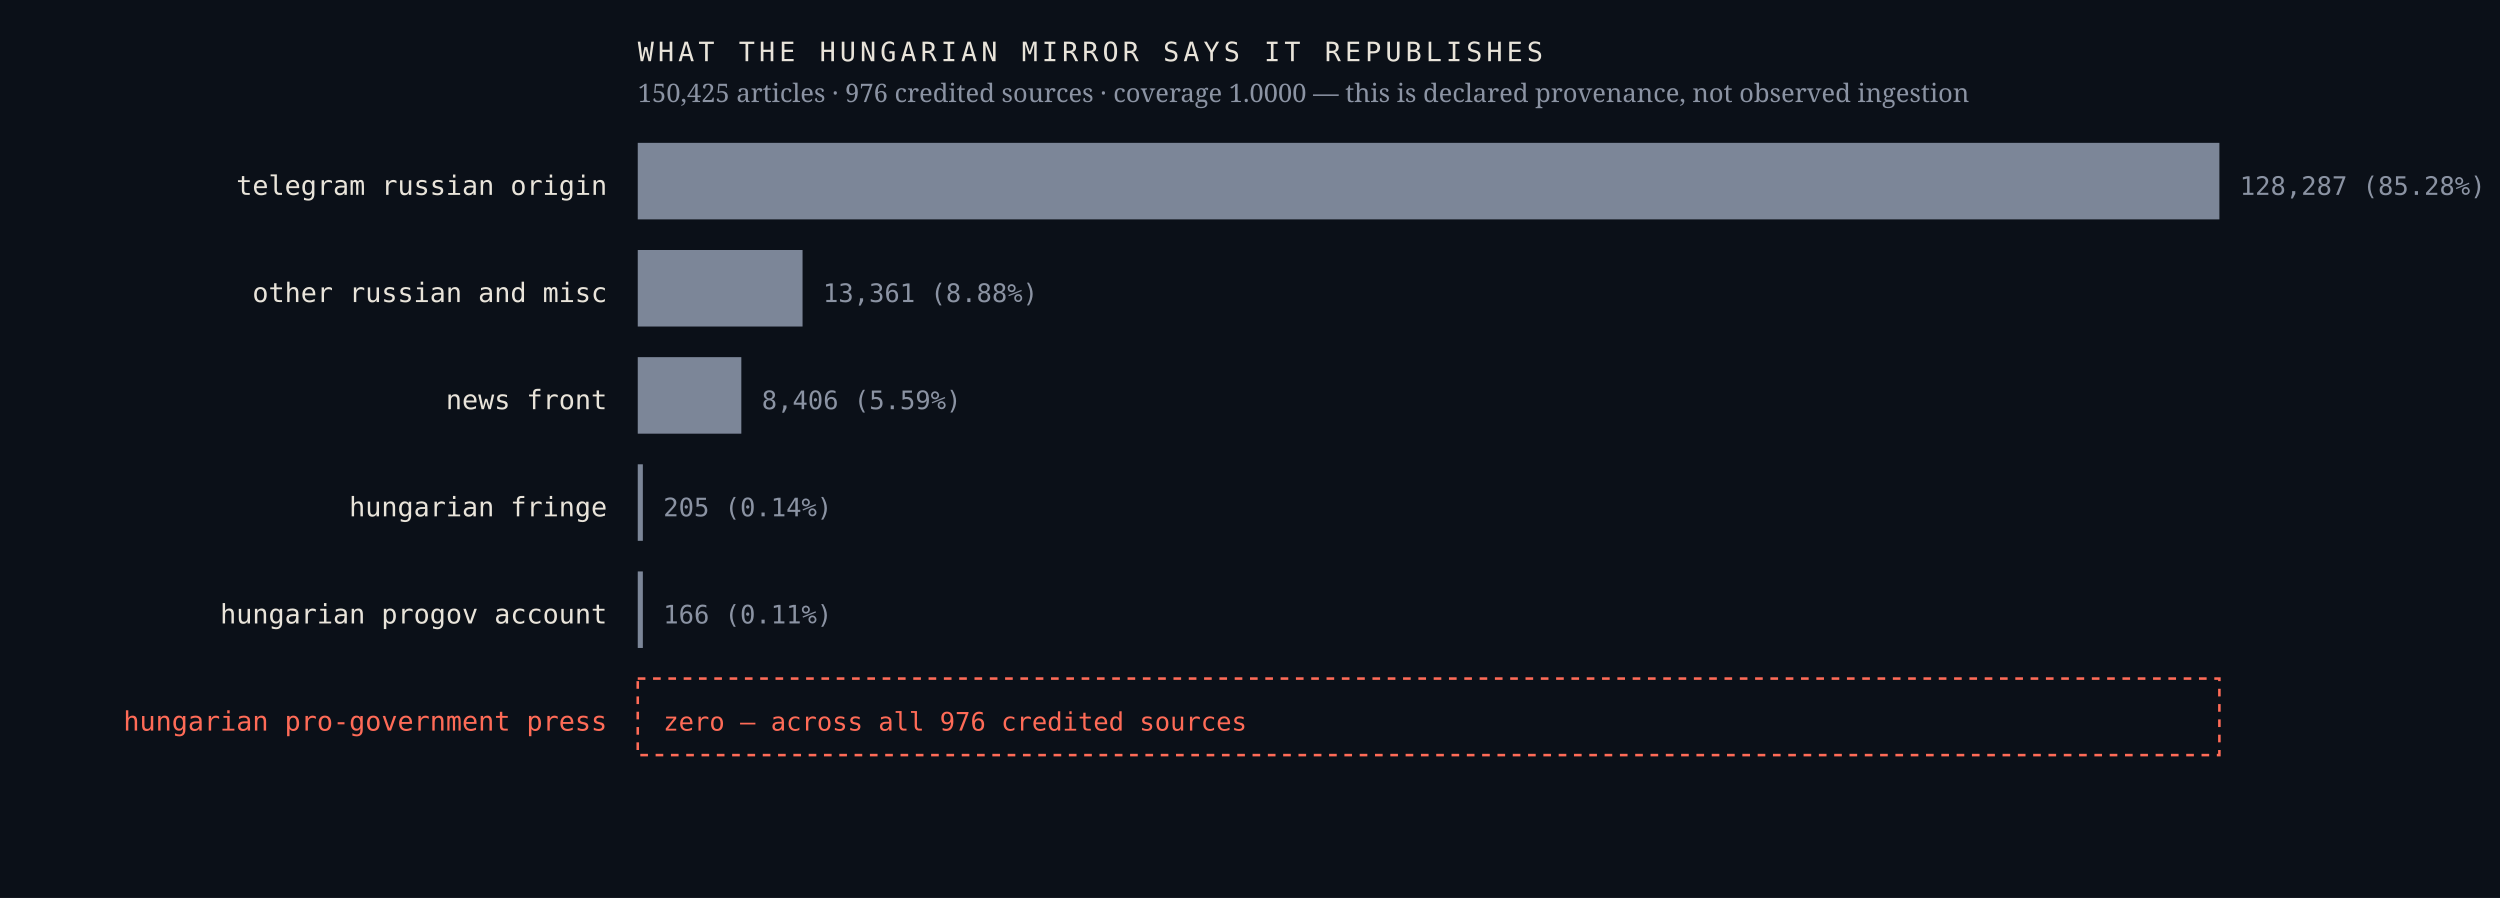
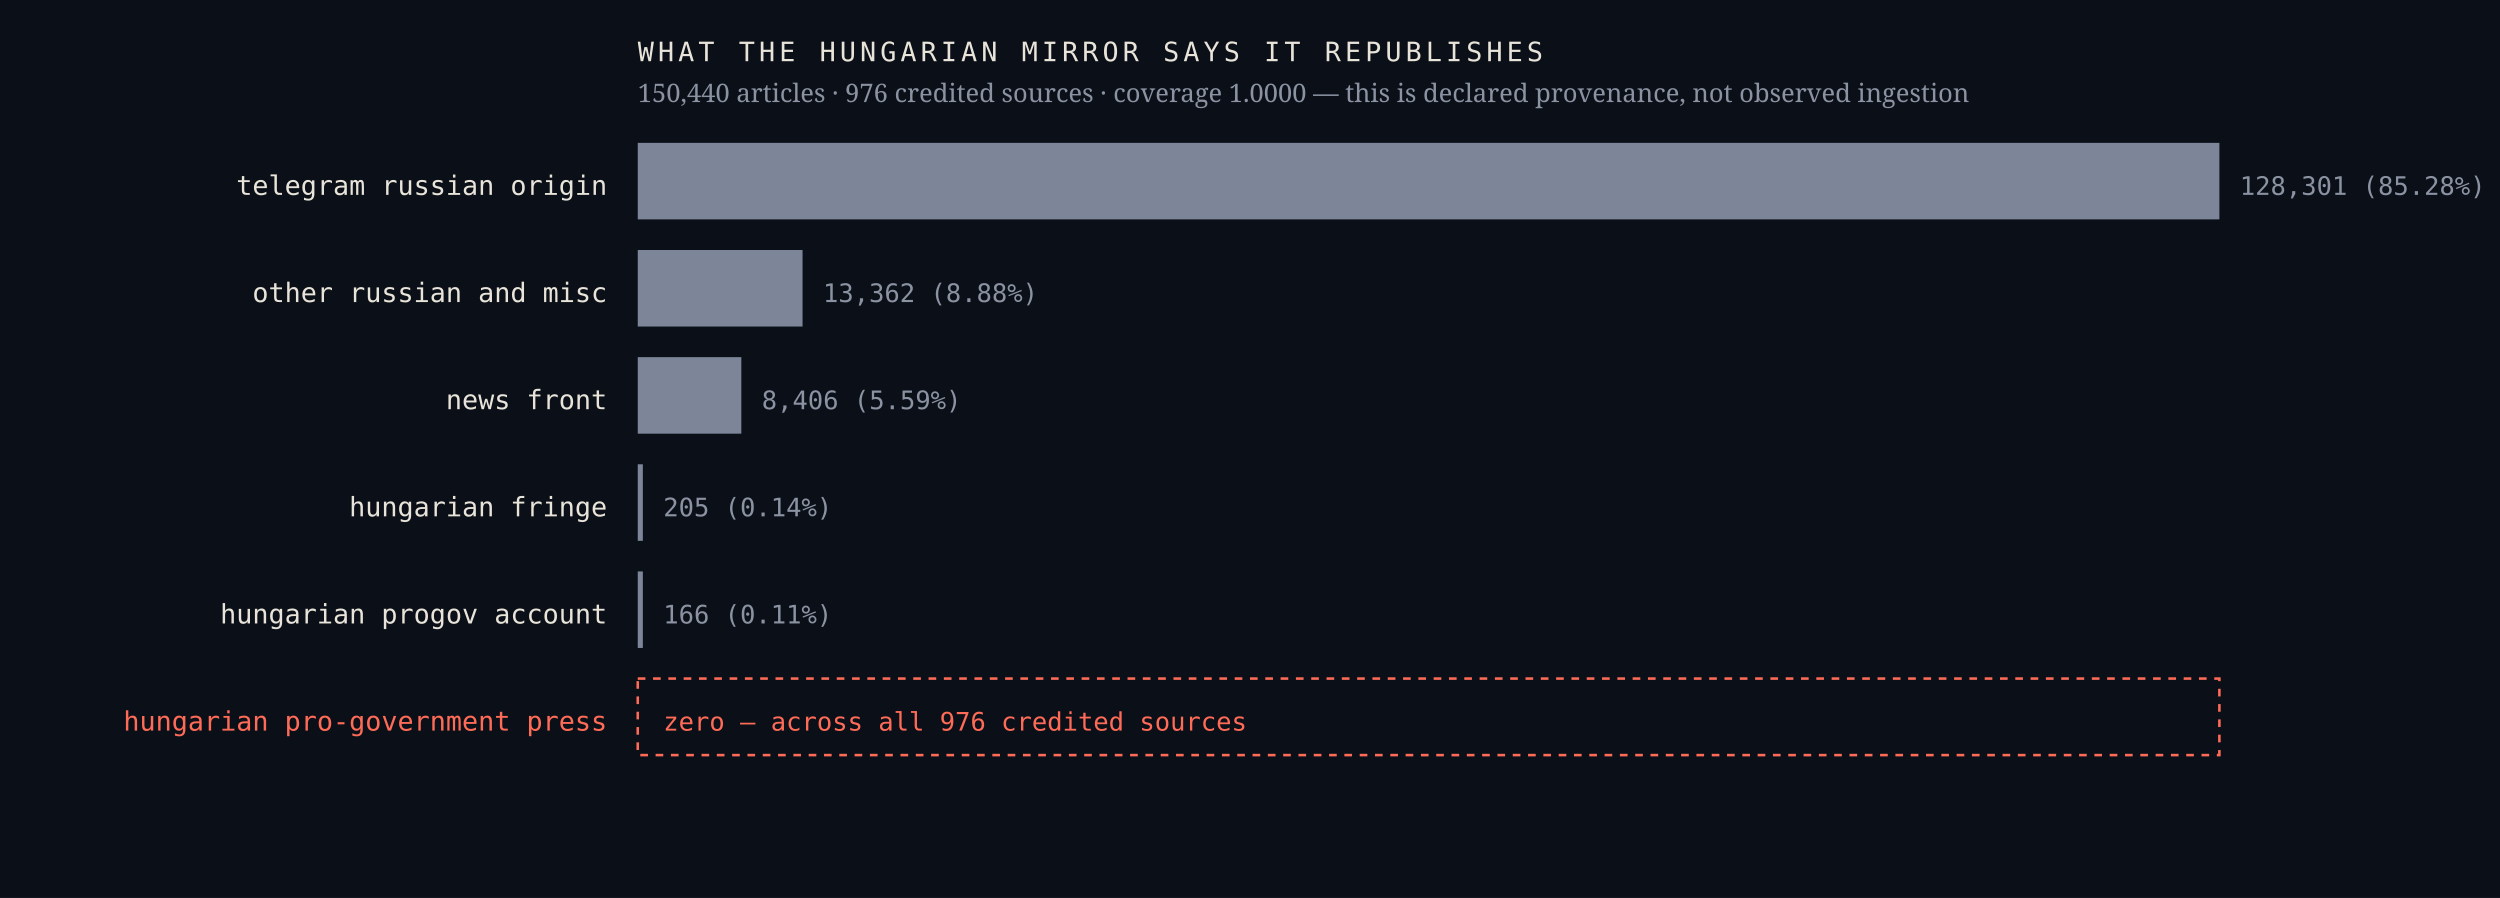
<svg xmlns="http://www.w3.org/2000/svg" viewBox="0 0 980 352" width="980" height="352" role="img" aria-label="Sources the Hungarian mirror credits, by article count, with an explicit zero row for the Hungarian pro-government press">
  <rect width="980" height="352" fill="#0b1018" />
  <text x="238.0" y="76.4" font-family="ui-monospace,'IBM Plex Mono',Menlo,monospace" font-size="10.5" font-weight="400" letter-spacing="0" fill="#e9e4da" text-anchor="end">telegram russian origin</text>
  <rect x="250" y="56" width="620.0" height="30" fill="#7c8698" />
-   <text x="878.0" y="76.4" font-family="ui-monospace,'IBM Plex Mono',Menlo,monospace" font-size="10" font-weight="400" letter-spacing="0" fill="#8b93a3" text-anchor="start">128,287  (85.28%)</text>
+   <text x="878.0" y="76.4" font-family="ui-monospace,'IBM Plex Mono',Menlo,monospace" font-size="10" font-weight="400" letter-spacing="0" fill="#8b93a3" text-anchor="start">128,301  (85.28%)</text>
  <text x="238.0" y="118.4" font-family="ui-monospace,'IBM Plex Mono',Menlo,monospace" font-size="10.5" font-weight="400" letter-spacing="0" fill="#e9e4da" text-anchor="end">other russian and misc</text>
  <rect x="250" y="98" width="64.6" height="30" fill="#7c8698" />
-   <text x="322.6" y="118.4" font-family="ui-monospace,'IBM Plex Mono',Menlo,monospace" font-size="10" font-weight="400" letter-spacing="0" fill="#8b93a3" text-anchor="start">13,361  (8.88%)</text>
+   <text x="322.6" y="118.4" font-family="ui-monospace,'IBM Plex Mono',Menlo,monospace" font-size="10" font-weight="400" letter-spacing="0" fill="#8b93a3" text-anchor="start">13,362  (8.88%)</text>
  <text x="238.0" y="160.4" font-family="ui-monospace,'IBM Plex Mono',Menlo,monospace" font-size="10.5" font-weight="400" letter-spacing="0" fill="#e9e4da" text-anchor="end">news front</text>
  <rect x="250" y="140" width="40.6" height="30" fill="#7c8698" />
  <text x="298.6" y="160.4" font-family="ui-monospace,'IBM Plex Mono',Menlo,monospace" font-size="10" font-weight="400" letter-spacing="0" fill="#8b93a3" text-anchor="start">8,406  (5.59%)</text>
  <text x="238.0" y="202.4" font-family="ui-monospace,'IBM Plex Mono',Menlo,monospace" font-size="10.5" font-weight="400" letter-spacing="0" fill="#e9e4da" text-anchor="end">hungarian fringe</text>
  <rect x="250" y="182" width="2.0" height="30" fill="#7c8698" />
  <text x="260.0" y="202.4" font-family="ui-monospace,'IBM Plex Mono',Menlo,monospace" font-size="10" font-weight="400" letter-spacing="0" fill="#8b93a3" text-anchor="start">205  (0.14%)</text>
  <text x="238.0" y="244.4" font-family="ui-monospace,'IBM Plex Mono',Menlo,monospace" font-size="10.5" font-weight="400" letter-spacing="0" fill="#e9e4da" text-anchor="end">hungarian progov account</text>
  <rect x="250" y="224" width="2.0" height="30" fill="#7c8698" />
  <text x="260.0" y="244.4" font-family="ui-monospace,'IBM Plex Mono',Menlo,monospace" font-size="10" font-weight="400" letter-spacing="0" fill="#8b93a3" text-anchor="start">166  (0.11%)</text>
  <text x="238.0" y="286.4" font-family="ui-monospace,'IBM Plex Mono',Menlo,monospace" font-size="10.5" font-weight="500" letter-spacing="0" fill="#ff6b57" text-anchor="end">hungarian pro-government press</text>
  <rect x="250" y="266" width="620" height="30" fill="none" stroke="#ff6b57" stroke-width="1" stroke-dasharray="3 3" />
  <text x="260.0" y="286.4" font-family="ui-monospace,'IBM Plex Mono',Menlo,monospace" font-size="10" font-weight="500" letter-spacing="0" fill="#ff6b57" text-anchor="start">zero — across all 976 credited sources</text>
  <text x="250.0" y="24.0" font-family="ui-monospace,'IBM Plex Mono',Menlo,monospace" font-size="10.5" font-weight="400" letter-spacing="1.6" fill="#e9e4da" text-anchor="start">WHAT THE HUNGARIAN MIRROR SAYS IT REPUBLISHES</text>
-   <text x="250.0" y="40.0" font-family="'Newsreader',Georgia,serif" font-size="10" font-weight="400" letter-spacing="0" fill="#8b93a3" text-anchor="start">150,425 articles · 976 credited sources · coverage 1.0000 — this is declared provenance, not observed ingestion</text>
+   <text x="250.0" y="40.0" font-family="'Newsreader',Georgia,serif" font-size="10" font-weight="400" letter-spacing="0" fill="#8b93a3" text-anchor="start">150,440 articles · 976 credited sources · coverage 1.0000 — this is declared provenance, not observed ingestion</text>
</svg>
